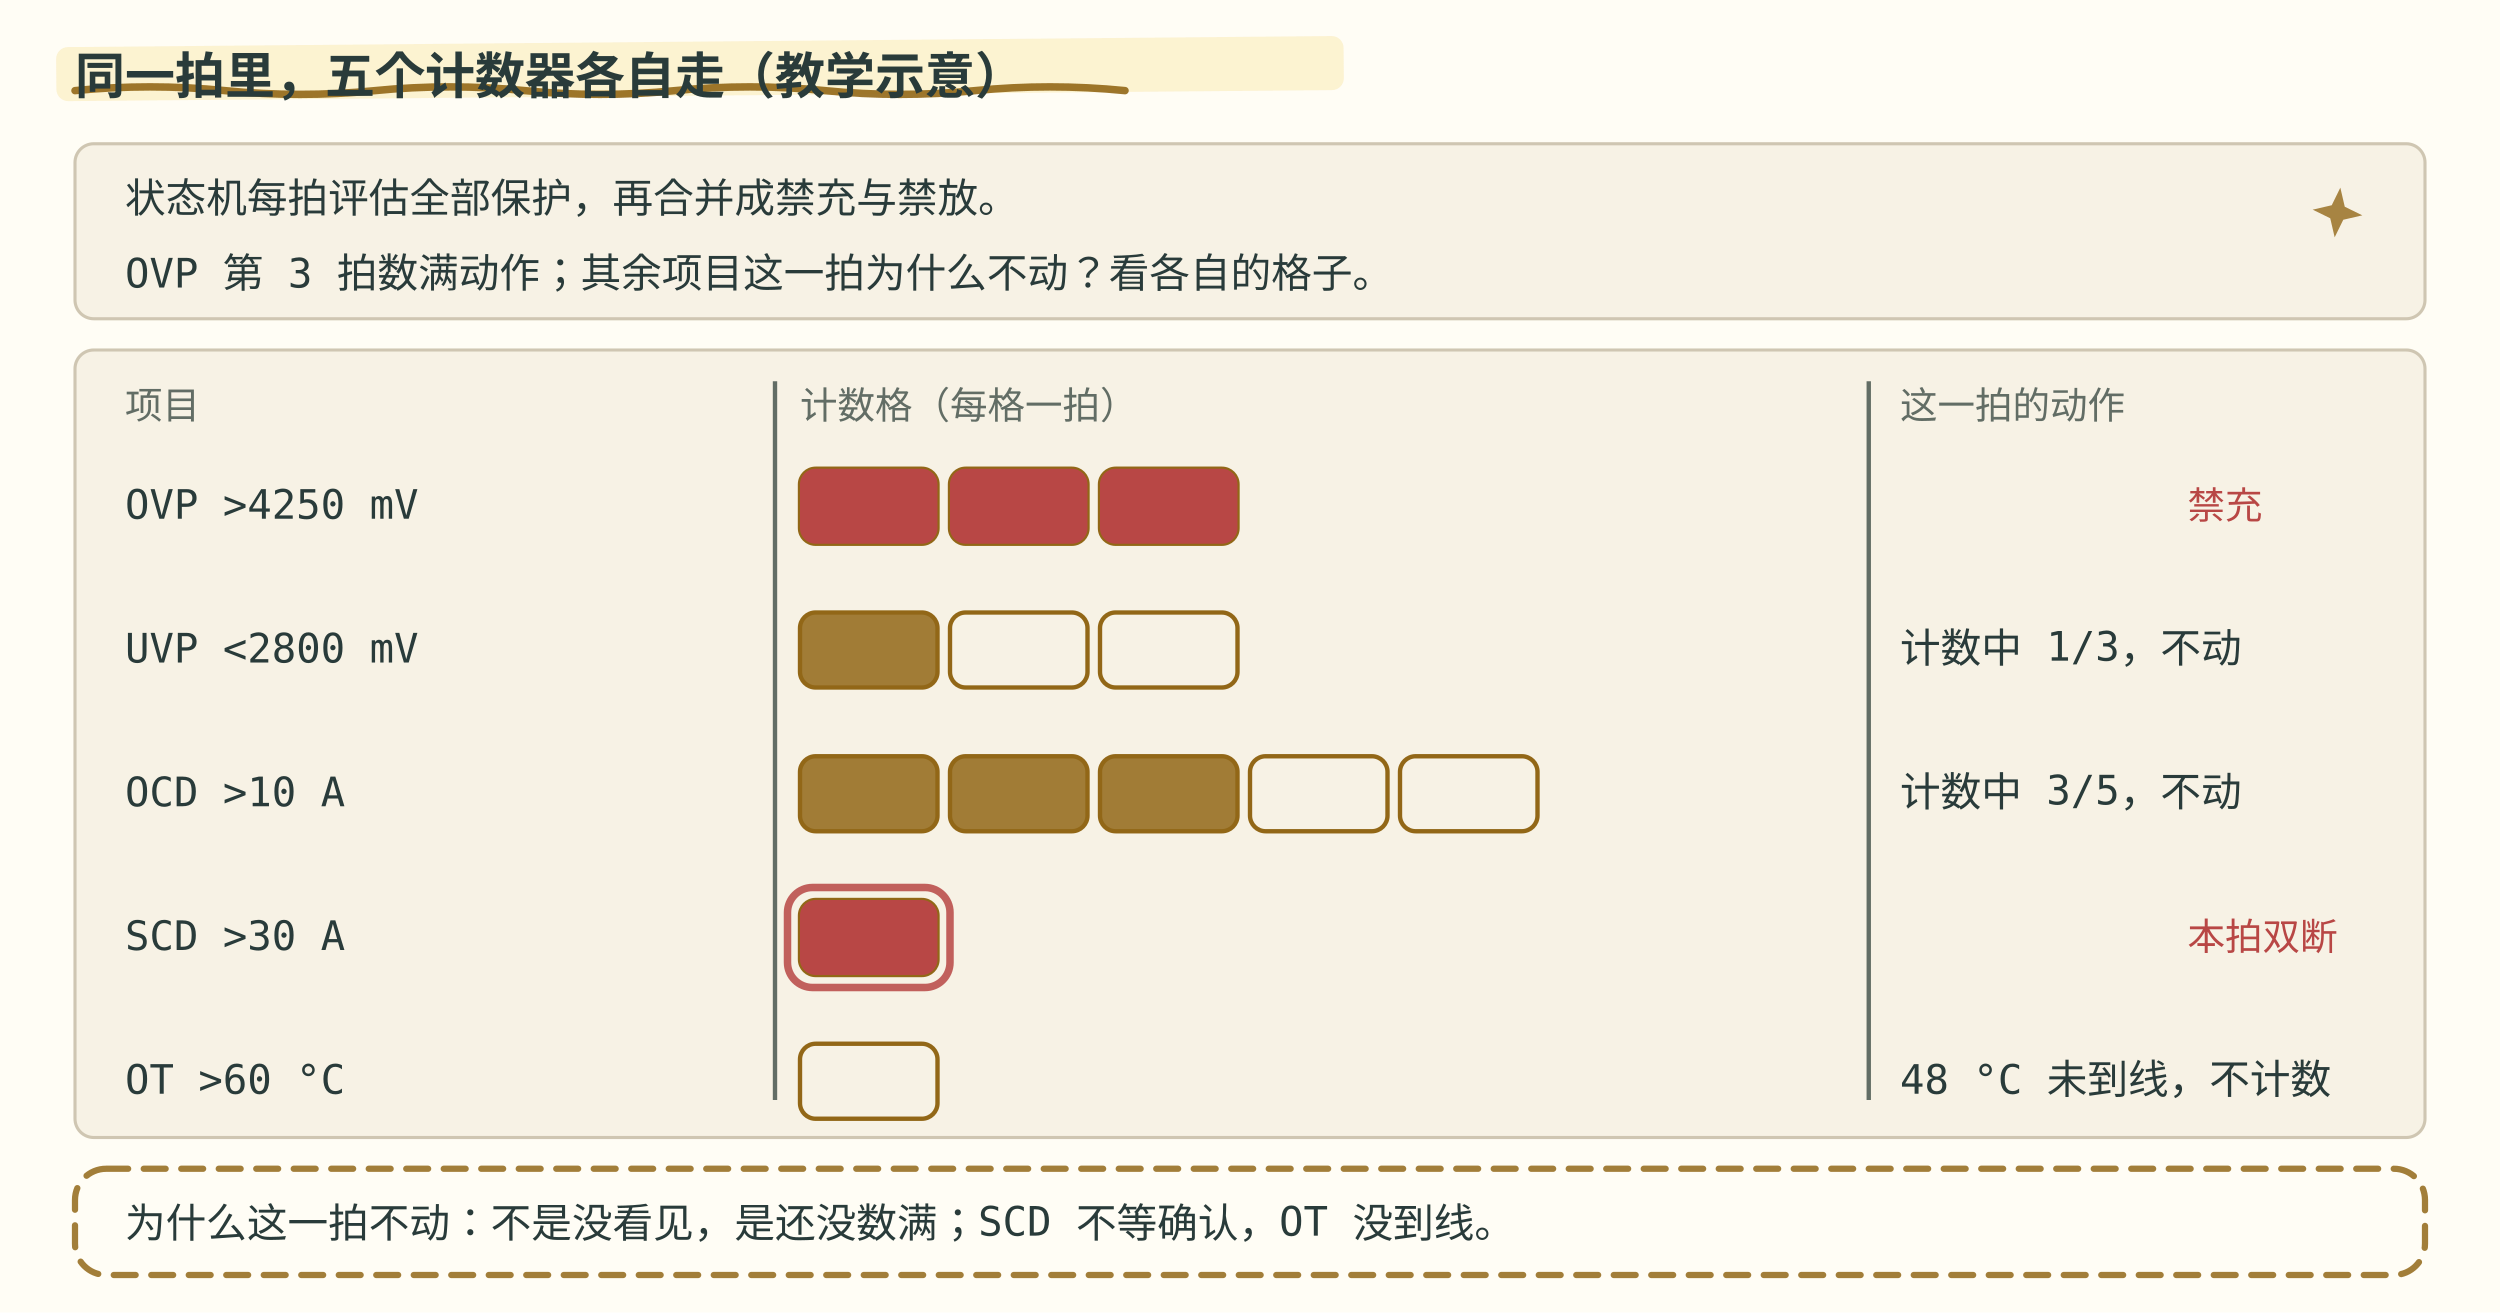
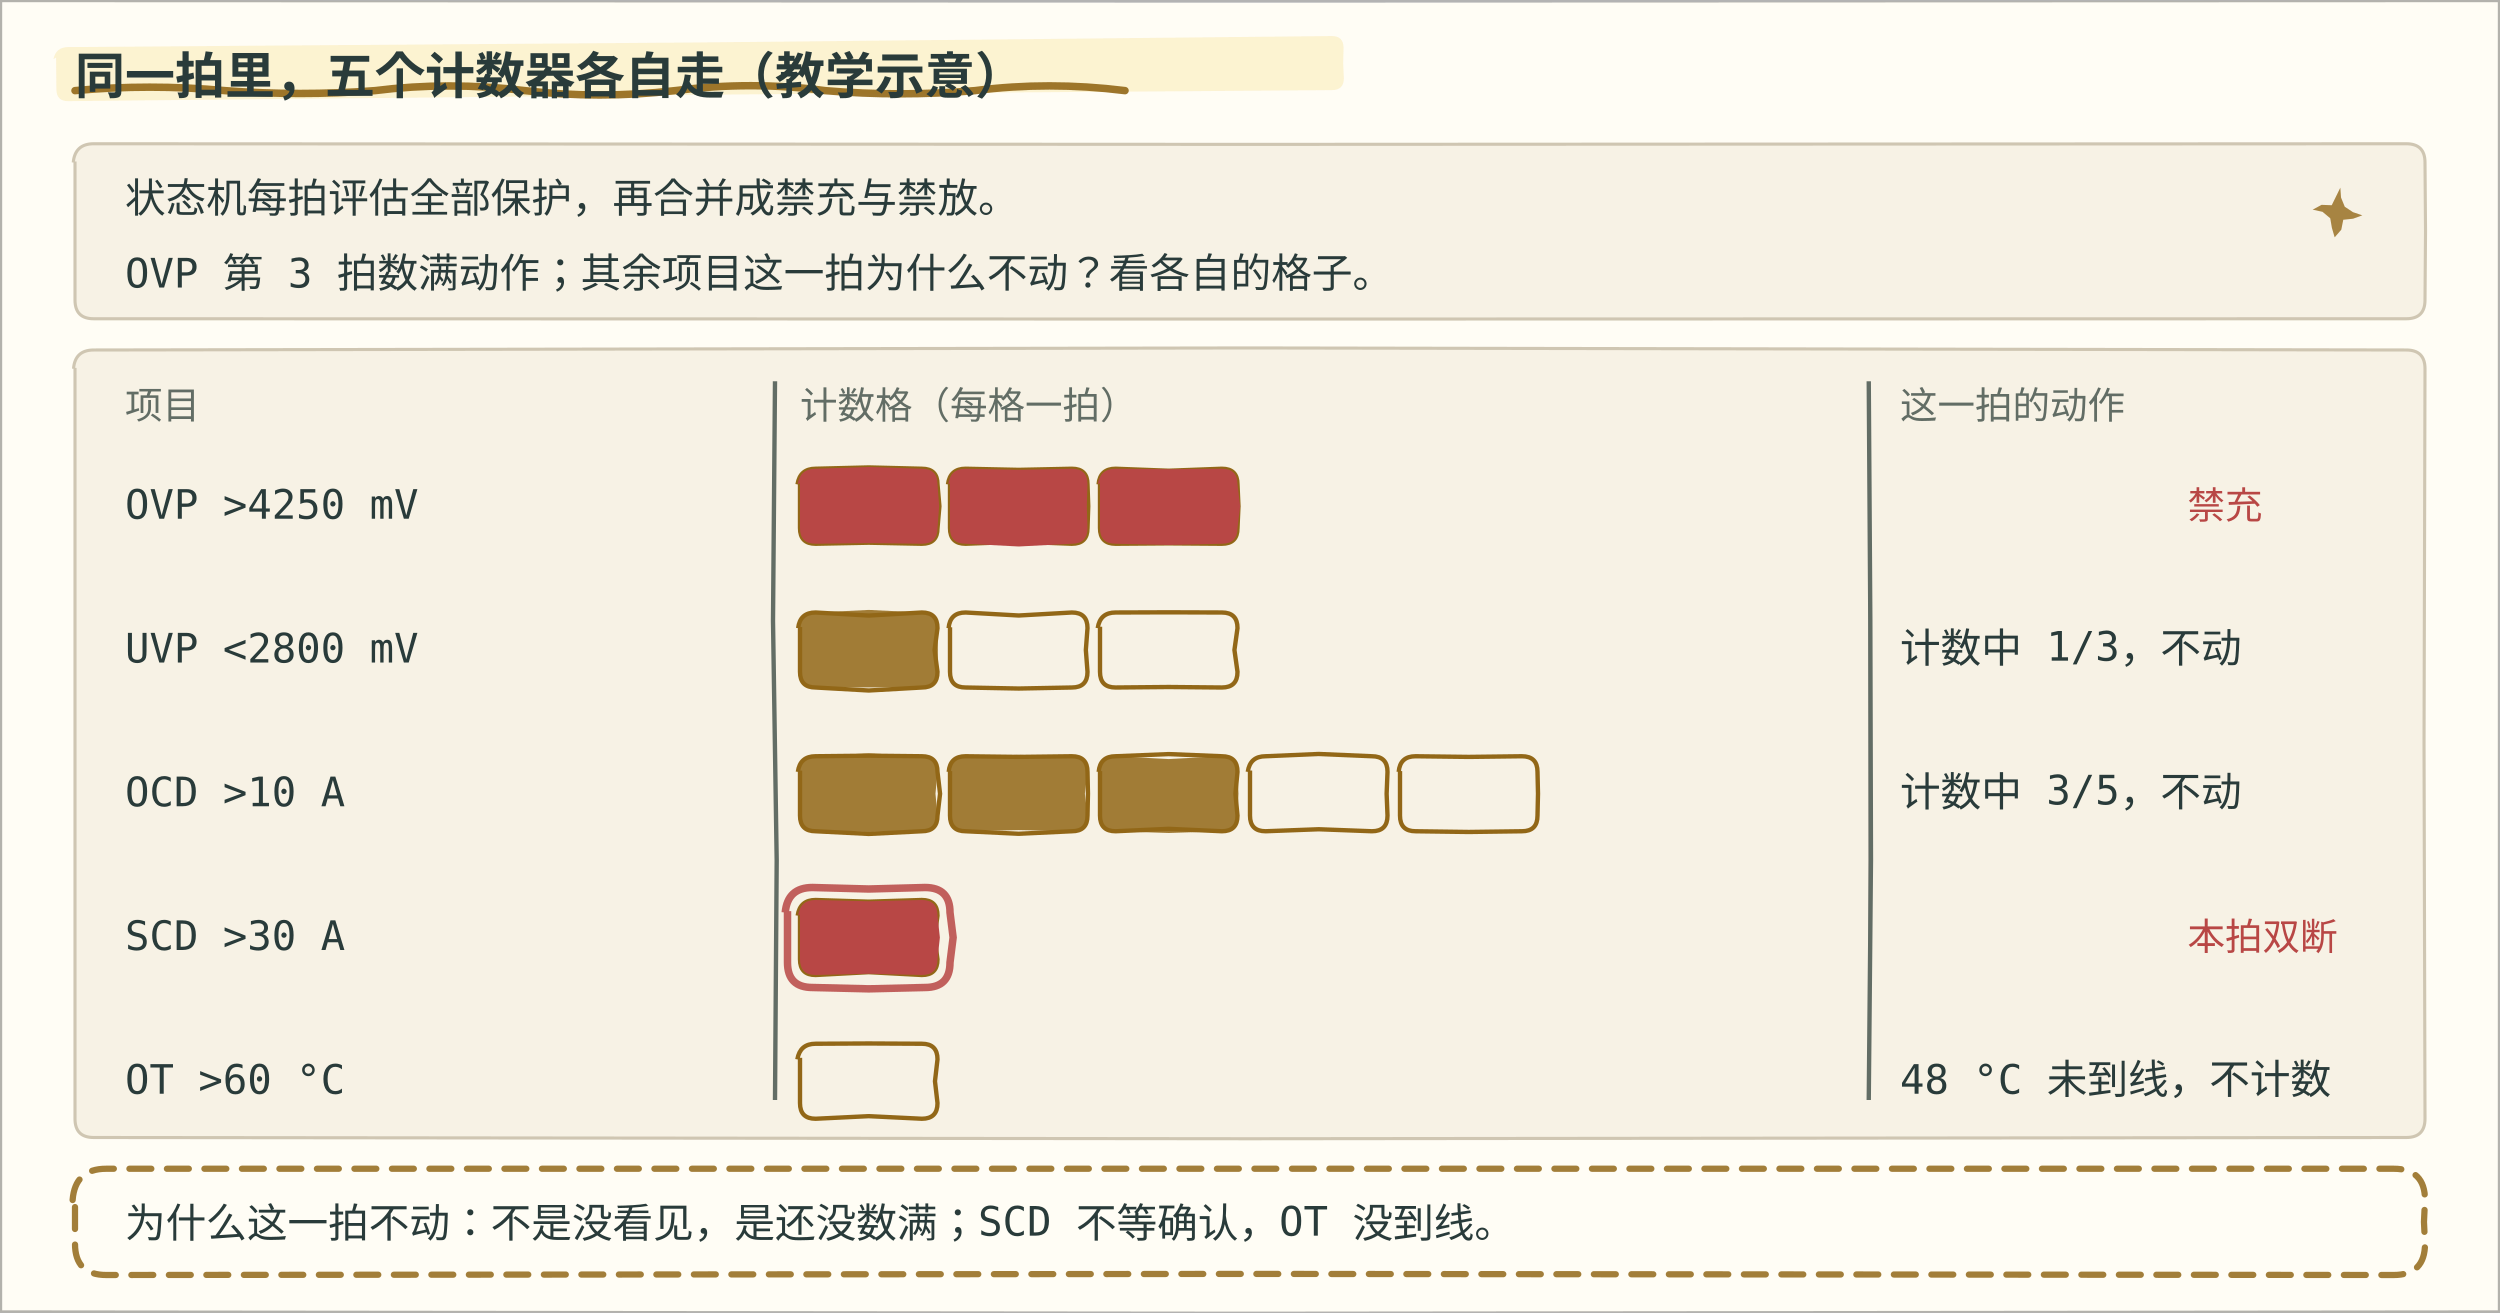
- <svg xmlns="http://www.w3.org/2000/svg" role="img" viewBox="0 0 800 420" font-family="ui-monospace, Consolas, monospace" aria-label="同一拍里五个保护计数器各自走：OVP 数满三拍禁充，UVP 只数到一，OCD 数到三还差两拍，SCD 本拍直接双断，OT 温度没到线。为什么这一拍不动：不是没看见，是还没数满。数字为教学示意" data-snapshot-time="8">
+ <svg xmlns="http://www.w3.org/2000/svg" data-sketch="1" role="img" viewBox="0 0 800 420" font-family="ui-monospace, Consolas, monospace" aria-label="同一拍里五个保护计数器各自走：OVP 数满三拍禁充，UVP 只数到一，OCD 数到三还差两拍，SCD 本拍直接双断，OT 温度没到线。为什么这一拍不动：不是没看见，是还没数满。数字为教学示意" data-snapshot-time="8">
  <style>
    .bg { fill: #fffdf5; }
    .panel { fill: #f7f2e5; stroke: #cfc6b2; }
    .txt { fill: #293b3a; font-size: 13px; }
    .small { fill: #626d65; font-size: 12px; }
    .title { fill: #293b3a; font-size: 16px; font-weight: bold; }
    .head { fill: #293b3a; font-size: 14px; font-weight: bold; }
    .warn { fill: #b84745; }
    .ok { fill: #377b60; }
    .gold { fill: #926717; }
    .cell { fill: none; stroke: #926717; stroke-width: 1.4; }
    .fill-warn { fill: #b84745; opacity: 0; }
    .fill-ok { fill: #377b60; opacity: 0; }
    .fill-dim { fill: #926717; opacity: 0; }
    .line { stroke: #626d65; stroke-width: 1.4; }
    @media (prefers-color-scheme: dark) {
      .bg { fill: #192727; }
      .panel { fill: #223333; stroke: #496160; }
      .txt, .title, .head { fill: #edf0e5; }
      .small { fill: #b0beb3; }
      .warn { fill: #f39b91; }
      .ok { fill: #8fc7a2; }
      .gold { fill: #dfbd78; }
      .cell { stroke: #dfbd78; }
      .line { stroke: #b0beb3; }
    }
  </style>
  <style id="bms-motion">
    /* bms-motion: 手帐式动效注记（纯装饰，不改技术几何与既有 SMIL 时序） */
    .bms-marker { fill: #fbefc7; opacity: .78; }
    .bms-under { fill: none; stroke: #926717; stroke-width: 2.4; stroke-linecap: round; opacity: .9; }
    .bms-spark-fill { fill: #926717; }
    .bms-sticker { fill: none; stroke: #926717; stroke-width: 2; stroke-dasharray: 7 5; stroke-linecap: round; opacity: .85; }
    .bms-halo { fill: none; stroke: #b84745; stroke-width: 2.4; }
    .bms-marker, .bms-under, .bms-sticker, .bms-halo, .bms-doodle { pointer-events: none; }
    circle:has(&gt; animateMotion) { filter: drop-shadow(0 0 2px rgba(146,103,23,.5)) drop-shadow(0 0 5px rgba(196,145,52,.45)); }
    @media (prefers-color-scheme: dark) {
      .bms-marker { fill: #453e2b; opacity: .85; }
      .bms-under { stroke: #dfbd78; }
      .bms-spark-fill { fill: #dfbd78; }
      .bms-sticker { stroke: #dfbd78; }
      .bms-halo { stroke: #dfbd78; }
      circle:has(&gt; animateMotion) { filter: drop-shadow(0 0 2px rgba(223,189,120,.8)) drop-shadow(0 0 7px rgba(223,189,120,.9)); }
    }
    @media (prefers-reduced-motion: reduce) { .bms-doodle { display: none; } }
</style>
-   <rect class="bg" width="800" height="420" />
-   <rect class="bms-marker" aria-hidden="true" x="18" y="15.1" width="412" height="17.3" rx="3.8" transform="rotate(-.5 18 23.8)" />
-   <path class="bms-under" aria-hidden="true" d="M24 29 q 24 -2.4 48 0 t 48 0 t 48 0 t 48 0 t 48 0 t 48 0 t 48 0" />
+   <path d="M-0.66 0Q0 0 0 0L400 0.99L800 0Q800 0 800 0L799.54 210L800 420Q800 420 800 420L400 419.94L0 420Q0 420 0 420L0 -0.4" class="bg" />
+   <path d="M17.16 18.9Q18 15.1 21.8 15.1L224 15.38L426.2 15.1Q430 15.1 430 18.9L429.83 23.75L430 28.6Q430 32.4 426.2 32.4L224 32.11L21.8 32.4Q18 32.4 18 28.6L18 18.39" class="bms-marker" aria-hidden="true" transform="rotate(-.5 18 23.8)" />
+   <path d="M24 29Q47.83 26.79 72 29Q96.04 30.82 120 29Q143.66 26.01 168 29Q191.76 31.79 216 29Q240.46 25.85 264 29Q288 31.04 312 29Q335.65 25.96 360 29" class="bms-under" aria-hidden="true" />
  <text class="title" x="24" y="30">同一拍里，五个计数器各自走（教学示意）</text>
-   <rect class="panel" x="24" y="46" width="752" height="56" rx="6" />
+   <path d="M23.44 52Q24 46 30 46L400 46.2L770 46Q776 46 776 52L776.17 74L776 96Q776 102 770 102L400 102.1L30 102Q24 102 24 96L24 51.67" class="panel" />
  <g class="bms-doodle" aria-hidden="true" transform="matrix(0.9935352 0.1135243 -0.1135243 0.9935352 748 68)" opacity="0.789" style="opacity: 0.789;">
-     <path class="bms-spark-fill" d="M0 -8 L2.1 -2.1 L8 0 L2.1 2.1 L0 8 L-2.1 2.1 L-8 0 L-2.1 -2.1 Z" />
+     <path d="M0 -8L0.58 -4.88L2.1 -2.1L4.91 -0.67L8 0L5.18 1.41L2.1 2.1L1.83 5.33L0 8L-1.22 5.11L-2.1 2.1L-4.79 0.33L-8 0L-5.34 -1.86L-2.1 -2.1Z" class="bms-spark-fill" />
  </g>
  <text class="txt" x="40" y="68">状态机每拍评估全部保护，再合并成禁充与禁放。</text>
  <text class="txt" x="40" y="92" opacity="1" style="opacity: 1;">OVP 第 3 拍数满动作；其余项目这一拍为什么不动？看各自的格子。</text>
-   <rect class="panel" x="24" y="112" width="752" height="252" rx="6" />
+   <path d="M23.53 118Q24 112 30 112L400 111.34L770 112Q776 112 776 118L775.69 238L776 358Q776 364 770 364L400 364.4L30 364Q24 364 24 358L24 117.72" class="panel" />
  <text class="small" x="40" y="134">项目</text>
  <text class="small" x="256" y="134">计数格（每格一拍）</text>
  <text class="small" x="608" y="134">这一拍的动作</text>
  <text class="txt" x="40" y="166">OVP &gt;4250 mV</text>
-   <rect class="cell" x="256" y="150" width="44" height="24" rx="5" />
-   <rect class="cell" x="304" y="150" width="44" height="24" rx="5" />
-   <rect class="cell" x="352" y="150" width="44" height="24" rx="5" />
-   <rect class="fill-warn" x="256" y="150" width="44" height="24" rx="5" opacity="1" style="opacity: 1;" />
-   <rect class="fill-warn" x="304" y="150" width="44" height="24" rx="5" opacity="1" style="opacity: 1;" />
-   <rect class="fill-warn" x="352" y="150" width="44" height="24" rx="5" opacity="1" style="opacity: 1;" />
+   <path d="M255.21 155Q256 150 261 150L278 149.58L295 150Q300 150 300 155L300.61 162L300 169Q300 174 295 174L278 173.66L261 174Q256 174 256 169L256 154.53" class="cell" />
+   <path d="M303.36 155Q304 150 309 150L326 150.36L343 150Q348 150 348 155L348.24 162L348 169Q348 174 343 174L326 173.34L309 174Q304 174 304 169L304 154.62" class="cell" />
+   <path d="M351.54 155Q352 150 357 150L374 150.64L391 150Q396 150 396 155L396.31 162L396 169Q396 174 391 174L374 173.87L357 174Q352 174 352 169L352 154.72" class="cell" />
+   <path d="M255.28 155Q256 150 261 150L278 149.43L295 150Q300 150 300 155L300.53 162L300 169Q300 174 295 174L278 173.79L261 174Q256 174 256 169L256 154.57" class="fill-warn" opacity="1" style="opacity: 1;" />
+   <path d="M303.49 155Q304 150 309 150L326 150.33L343 150Q348 150 348 155L347.77 162L348 169Q348 174 343 174L326 174.88L309 174Q304 174 304 169L304 154.69" class="fill-warn" opacity="1" style="opacity: 1;" />
+   <path d="M351.33 155Q352 150 357 150L374 150.14L391 150Q396 150 396 155L396.84 162L396 169Q396 174 391 174L374 174.38L357 174Q352 174 352 169L352 154.6" class="fill-warn" opacity="1" style="opacity: 1;" />
  <text class="txt" x="608" y="166" opacity="0" style="opacity: 0;">计数中 1/3…</text>
  <text class="warn" x="700" y="166" opacity="1" style="opacity: 1;">禁充</text>
  <text class="txt" x="40" y="212">UVP &lt;2800 mV</text>
-   <rect class="cell" x="256" y="196" width="44" height="24" rx="5" />
-   <rect class="cell" x="304" y="196" width="44" height="24" rx="5" />
-   <rect class="cell" x="352" y="196" width="44" height="24" rx="5" />
-   <rect class="fill-dim" x="256" y="196" width="44" height="24" rx="5" opacity="0.85" style="opacity: 0.85;" />
+   <path d="M255.41 201Q256 196 261 196L278 196.98L295 196Q300 196 300 201L299.06 208L300 215Q300 220 295 220L278 220.96L261 220Q256 220 256 215L256 200.64" class="cell" />
+   <path d="M303.55 201Q304 196 309 196L326 196.96L343 196Q348 196 348 201L347.47 208L348 215Q348 220 343 220L326 220.33L309 220Q304 220 304 215L304 200.73" class="cell" />
+   <path d="M351.27 201Q352 196 357 196L374 195.94L391 196Q396 196 396 201L395.02 208L396 215Q396 220 391 220L374 219.84L357 220Q352 220 352 215L352 200.56" class="cell" />
+   <path d="M255.19 201Q256 196 261 196L278 195.17L295 196Q300 196 300 201L300.13 208L300 215Q300 220 295 220L278 219.96L261 220Q256 220 256 215L256 200.51" class="fill-dim" opacity="0.85" style="opacity: 0.85;" />
  <text class="txt" x="608" y="212">计数中 1/3，不动</text>
  <text class="txt" x="40" y="258">OCD &gt;10 A</text>
-   <rect class="cell" x="256" y="242" width="44" height="24" rx="5" />
-   <rect class="cell" x="304" y="242" width="44" height="24" rx="5" />
-   <rect class="cell" x="352" y="242" width="44" height="24" rx="5" />
-   <rect class="cell" x="400" y="242" width="44" height="24" rx="5" />
-   <rect class="cell" x="448" y="242" width="44" height="24" rx="5" />
-   <rect class="fill-dim" x="256" y="242" width="44" height="24" rx="5" opacity="0.85" style="opacity: 0.85;" />
-   <rect class="fill-dim" x="304" y="242" width="44" height="24" rx="5" opacity="0.85" style="opacity: 0.85;" />
-   <rect class="fill-dim" x="352" y="242" width="44" height="24" rx="5" opacity="0.85" style="opacity: 0.85;" />
+   <path d="M255.32 247Q256 242 261 242L278 241.82L295 242Q300 242 300 247L300.82 254L300 261Q300 266 295 266L278 266.86L261 266Q256 266 256 261L256 246.59" class="cell" />
+   <path d="M303.59 247Q304 242 309 242L326 242.21L343 242Q348 242 348 247L348.15 254L348 261Q348 266 343 266L326 266.81L309 266Q304 266 304 261L304 246.75" class="cell" />
+   <path d="M351.58 247Q352 242 357 242L374 241.31L391 242Q396 242 396 247L395.33 254L396 261Q396 266 391 266L374 265.22L357 266Q352 266 352 261L352 246.75" class="cell" />
+   <path d="M399.29 247Q400 242 405 242L422 241.27L439 242Q444 242 444 247L443.72 254L444 261Q444 266 439 266L422 265.36L405 266Q400 266 400 261L400 246.57" class="cell" />
+   <path d="M447.58 247Q448 242 453 242L470 242.21L487 242Q492 242 492 247L492.16 254L492 261Q492 266 487 266L470 266.23L453 266Q448 266 448 261L448 246.75" class="cell" />
+   <path d="M255.45 247Q256 242 261 242L278 241.06L295 242Q300 242 300 247L299.35 254L300 261Q300 266 295 266L278 266.23L261 266Q256 266 256 261L256 246.67" class="fill-dim" opacity="0.85" style="opacity: 0.85;" />
+   <path d="M303.52 247Q304 242 309 242L326 241.55L343 242Q348 242 348 247L347.16 254L348 261Q348 266 343 266L326 265.63L309 266Q304 266 304 261L304 246.71" class="fill-dim" opacity="0.85" style="opacity: 0.85;" />
+   <path d="M351.38 247Q352 242 357 242L374 242.9L391 242Q396 242 396 247L396.31 254L396 261Q396 266 391 266L374 266.56L357 266Q352 266 352 261L352 246.63" class="fill-dim" opacity="0.85" style="opacity: 0.85;" />
  <text class="txt" x="608" y="258">计数中 3/5，不动</text>
  <text class="txt" x="40" y="304">SCD &gt;30 A</text>
-   <rect class="cell" x="256" y="288" width="44" height="24" rx="5" />
-   <rect class="fill-warn" x="256" y="288" width="44" height="24" rx="5" opacity="1" style="opacity: 1;" />
-   <rect class="bms-halo" aria-hidden="true" x="252" y="284" width="52" height="32" rx="8" opacity="0.854" style="opacity: 0.854;" />
+   <path d="M255.26 293Q256 288 261 288L278 288.54L295 288Q300 288 300 293L299.03 300L300 307Q300 312 295 312L278 311.09L261 312Q256 312 256 307L256 292.56" class="cell" />
+   <path d="M255.43 293Q256 288 261 288L278 288.4L295 288Q300 288 300 293L300.76 300L300 307Q300 312 295 312L278 311.6L261 312Q256 312 256 307L256 292.66" class="fill-warn" opacity="1" style="opacity: 1;" />
+   <path d="M251.28 292Q252 284 260 284L278 284.48L296 284Q304 284 304 292L305 300L304 308Q304 316 296 316L278 316.43L260 316Q252 316 252 308L252 291.57" class="bms-halo" aria-hidden="true" opacity="0.854" style="opacity: 0.854;" />
  <text class="txt" x="608" y="304" opacity="0" style="opacity: 0;">等条件…</text>
  <text class="warn" x="700" y="304" opacity="1" style="opacity: 1;">本拍双断</text>
  <text class="txt" x="40" y="350">OT &gt;60 °C</text>
-   <rect class="cell" x="256" y="334" width="44" height="24" rx="5" />
+   <path d="M255.15 339Q256 334 261 334L278 333.91L295 334Q300 334 300 339L299.19 346L300 353Q300 358 295 358L278 357.17L261 358Q256 358 256 353L256 338.49" class="cell" />
  <text class="txt" x="608" y="350">48 °C 未到线，不计数</text>
-   <line class="line" x1="248" y1="122" x2="248" y2="352" />
-   <line class="line" x1="598" y1="122" x2="598" y2="352" />
-   <rect class="bms-sticker" aria-hidden="true" x="24" y="374" width="752" height="34" rx="10" />
+   <path d="M248 122L247.36 198.67L248.54 275.33L248 352" class="line" />
+   <path d="M598 122L598.5 198.67L598.71 275.33L598 352" class="line" />
+   <path d="M23.24 384Q24 374 34 374L400 373.99L766 374Q776 374 776 384L775.67 391L776 398Q776 408 766 408L400 407.65L34 408Q24 408 24 398L24 383.54" class="bms-sticker" aria-hidden="true" />
  <text class="txt" x="40" y="396">为什么这一拍不动：不是没看见，是还没数满；SCD 不等确认，OT 没到线。</text>
+   <path d="M-0.66 0Q0 0 0 0L400 0.16L800 0Q800 0 800 0L800 210L800 420Q800 420 800 420L400 420.42L0 420Q0 420 0 420L0 -0.4" fill="none" stroke="currentColor" opacity="0.3" stroke-width="1.4" />
</svg>
